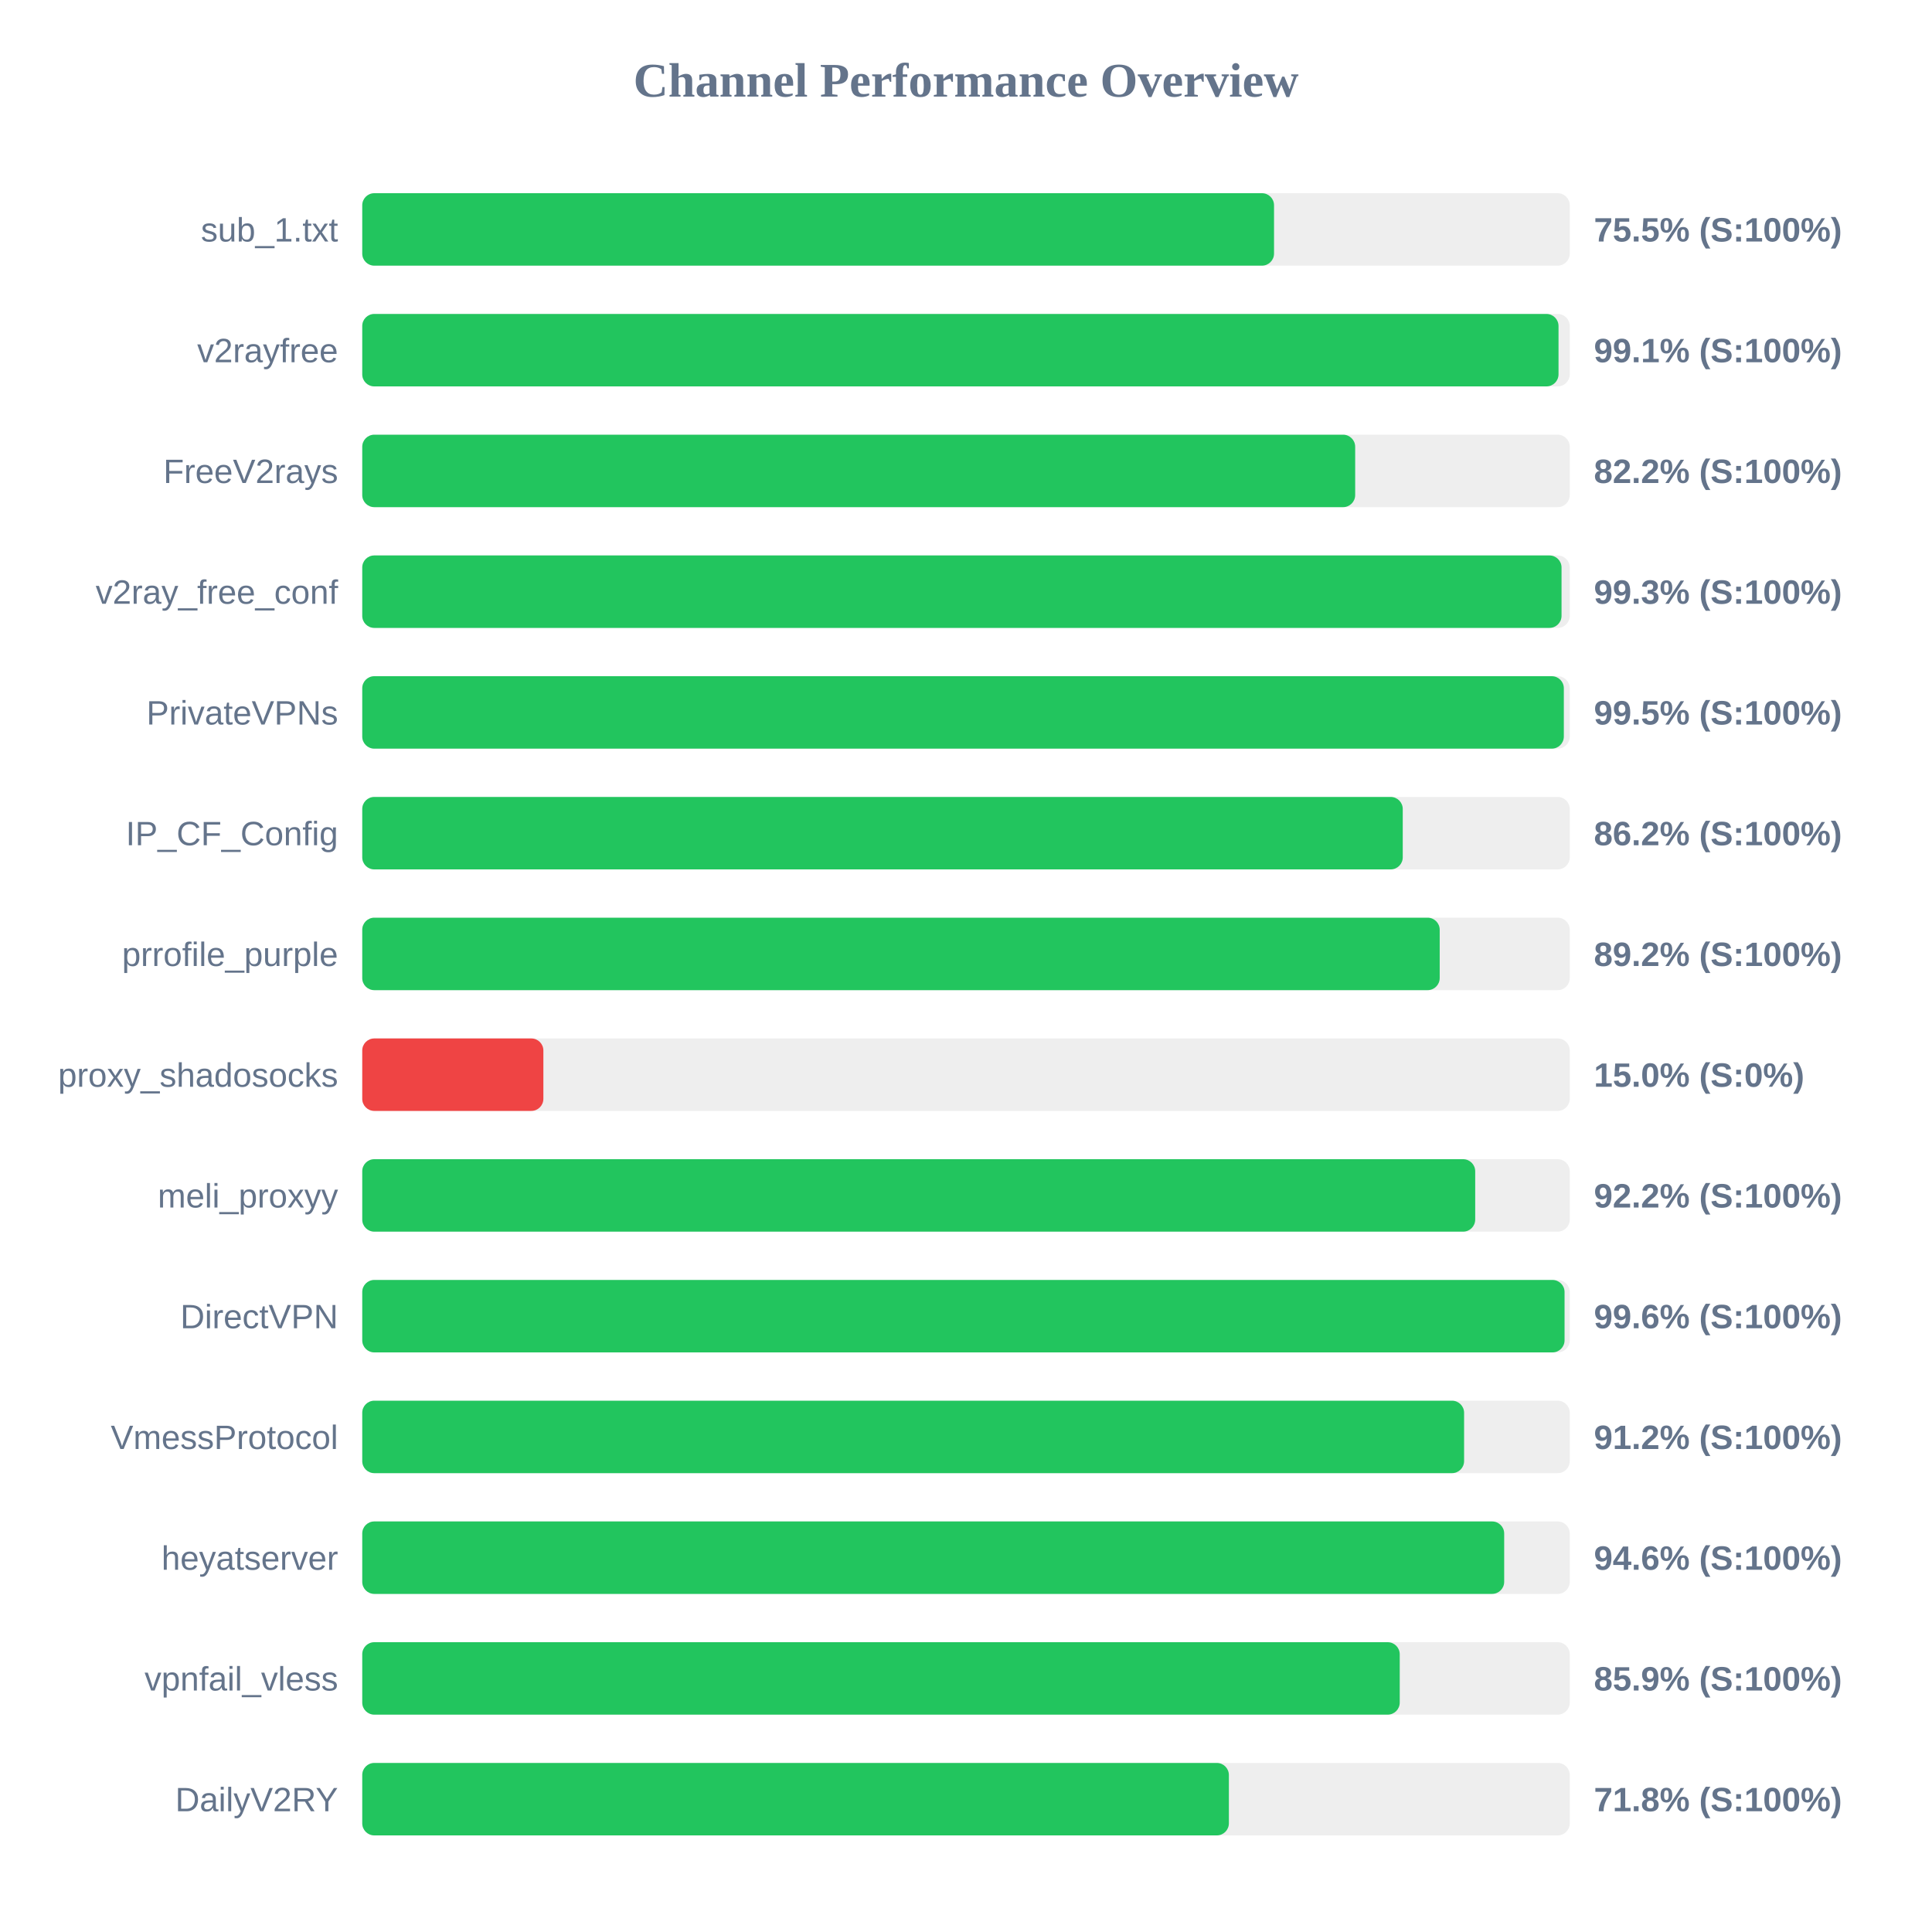
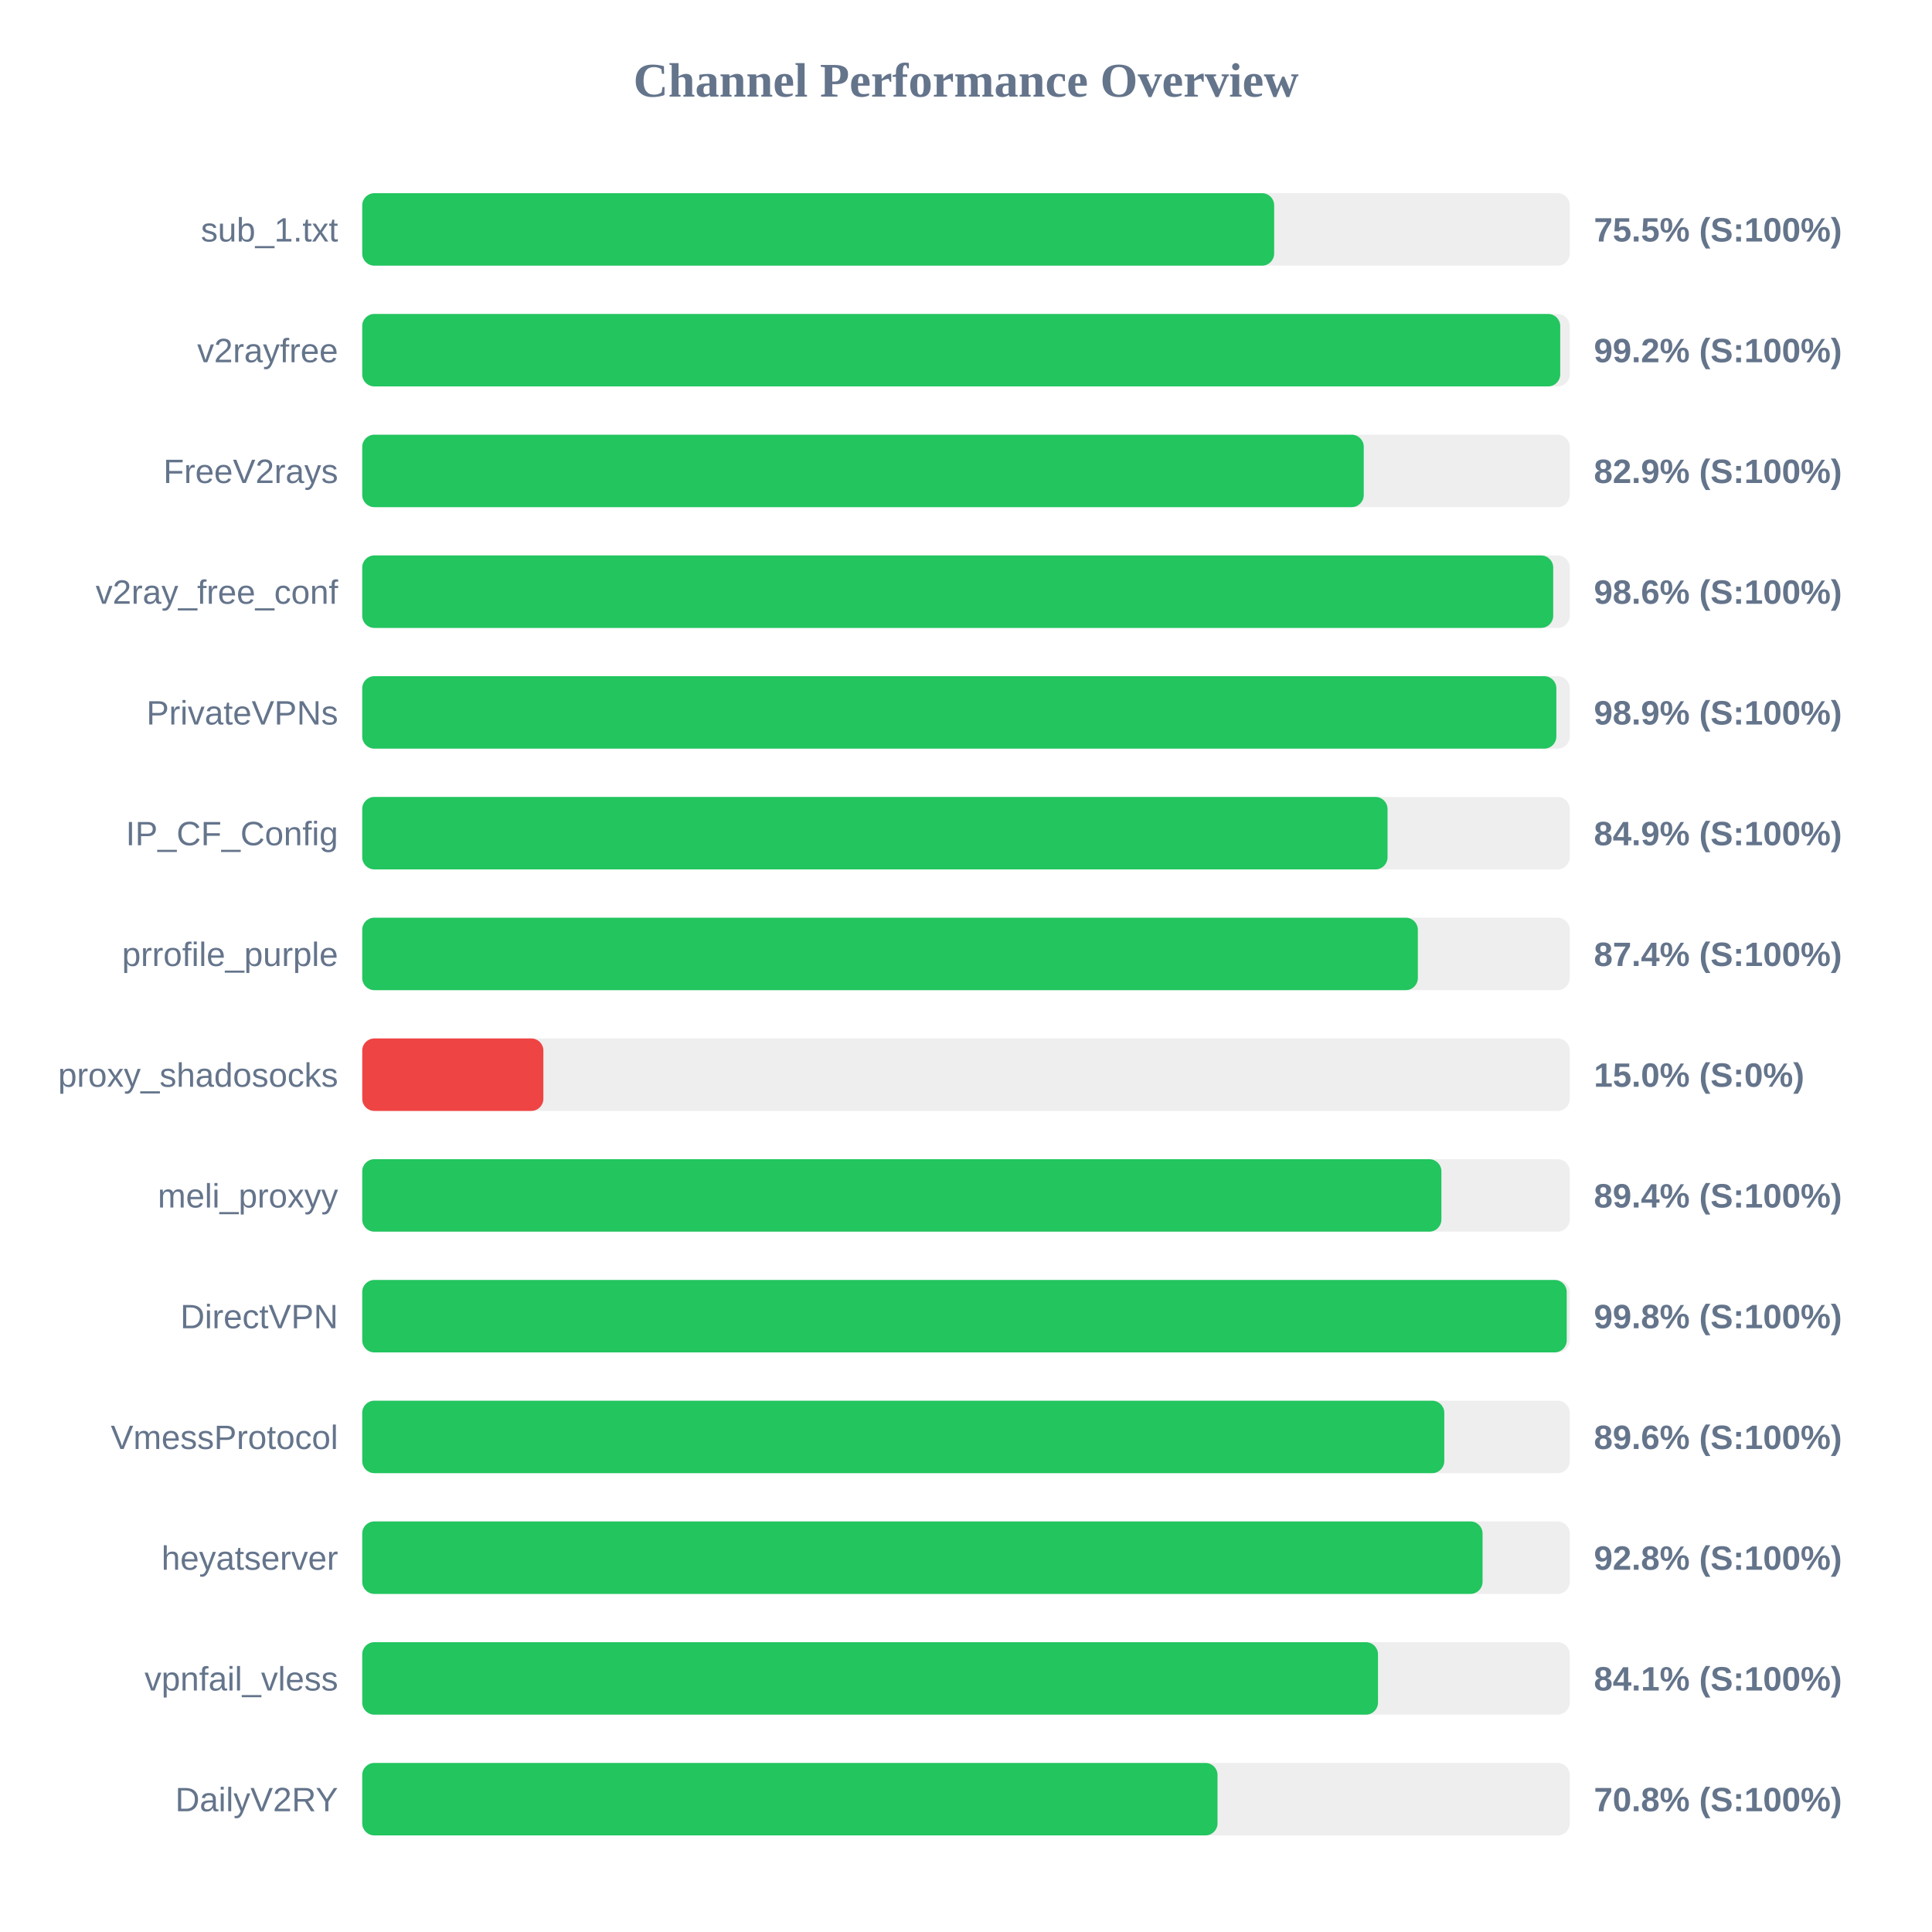
<svg xmlns="http://www.w3.org/2000/svg" width="800" height="800" version="1.1">
  <style>
        .row { font: 14px Arial; fill: #64748b; }
        .score { font: bold 14px Arial; fill: #64748b; }
    </style>
  <text x="400" y="40" text-anchor="middle" font-size="20px" font-weight="bold" fill="#64748b">Channel Performance Overview</text>
  <rect x="150" y="80" width="500" height="30" fill="#eee" rx="5" />
-   <rect x="150" y="80" width="377.55" height="30" fill="#22c55e" rx="5" />
+   <rect x="150" y="80" width="377.6" height="30" fill="#22c55e" rx="5" />
  <text x="140" y="100" text-anchor="end" class="row">sub_1.txt</text>
  <text x="660" y="100" text-anchor="start" class="score">75.5% (S:100%)</text>
  <rect x="150" y="130" width="500" height="30" fill="#eee" rx="5" />
-   <rect x="150" y="130" width="495.35" height="30" fill="#22c55e" rx="5" />
+   <rect x="150" y="130" width="496.05" height="30" fill="#22c55e" rx="5" />
  <text x="140" y="150" text-anchor="end" class="row">v2rayfree</text>
-   <text x="660" y="150" text-anchor="start" class="score">99.1% (S:100%)</text>
+   <text x="660" y="150" text-anchor="start" class="score">99.2% (S:100%)</text>
  <rect x="150" y="180" width="500" height="30" fill="#eee" rx="5" />
-   <rect x="150" y="180" width="411.15" height="30" fill="#22c55e" rx="5" />
+   <rect x="150" y="180" width="414.7" height="30" fill="#22c55e" rx="5" />
  <text x="140" y="200" text-anchor="end" class="row">FreeV2rays</text>
-   <text x="660" y="200" text-anchor="start" class="score">82.2% (S:100%)</text>
+   <text x="660" y="200" text-anchor="start" class="score">82.9% (S:100%)</text>
  <rect x="150" y="230" width="500" height="30" fill="#eee" rx="5" />
-   <rect x="150" y="230" width="496.6" height="30" fill="#22c55e" rx="5" />
+   <rect x="150" y="230" width="493.15" height="30" fill="#22c55e" rx="5" />
  <text x="140" y="250" text-anchor="end" class="row">v2ray_free_conf</text>
-   <text x="660" y="250" text-anchor="start" class="score">99.3% (S:100%)</text>
+   <text x="660" y="250" text-anchor="start" class="score">98.6% (S:100%)</text>
  <rect x="150" y="280" width="500" height="30" fill="#eee" rx="5" />
-   <rect x="150" y="280" width="497.55" height="30" fill="#22c55e" rx="5" />
+   <rect x="150" y="280" width="494.45" height="30" fill="#22c55e" rx="5" />
  <text x="140" y="300" text-anchor="end" class="row">PrivateVPNs</text>
-   <text x="660" y="300" text-anchor="start" class="score">99.5% (S:100%)</text>
+   <text x="660" y="300" text-anchor="start" class="score">98.9% (S:100%)</text>
  <rect x="150" y="330" width="500" height="30" fill="#eee" rx="5" />
-   <rect x="150" y="330" width="430.85" height="30" fill="#22c55e" rx="5" />
+   <rect x="150" y="330" width="424.55" height="30" fill="#22c55e" rx="5" />
  <text x="140" y="350" text-anchor="end" class="row">IP_CF_Config</text>
-   <text x="660" y="350" text-anchor="start" class="score">86.2% (S:100%)</text>
+   <text x="660" y="350" text-anchor="start" class="score">84.9% (S:100%)</text>
  <rect x="150" y="380" width="500" height="30" fill="#eee" rx="5" />
-   <rect x="150" y="380" width="446.15" height="30" fill="#22c55e" rx="5" />
+   <rect x="150" y="380" width="437.1" height="30" fill="#22c55e" rx="5" />
  <text x="140" y="400" text-anchor="end" class="row">prrofile_purple</text>
-   <text x="660" y="400" text-anchor="start" class="score">89.2% (S:100%)</text>
+   <text x="660" y="400" text-anchor="start" class="score">87.4% (S:100%)</text>
  <rect x="150" y="430" width="500" height="30" fill="#eee" rx="5" />
  <rect x="150" y="430" width="75.0" height="30" fill="#ef4444" rx="5" />
  <text x="140" y="450" text-anchor="end" class="row">proxy_shadosocks</text>
  <text x="660" y="450" text-anchor="start" class="score">15.0% (S:0%)</text>
  <rect x="150" y="480" width="500" height="30" fill="#eee" rx="5" />
-   <rect x="150" y="480" width="460.85" height="30" fill="#22c55e" rx="5" />
+   <rect x="150" y="480" width="446.85" height="30" fill="#22c55e" rx="5" />
  <text x="140" y="500" text-anchor="end" class="row">meli_proxyy</text>
-   <text x="660" y="500" text-anchor="start" class="score">92.2% (S:100%)</text>
+   <text x="660" y="500" text-anchor="start" class="score">89.4% (S:100%)</text>
  <rect x="150" y="530" width="500" height="30" fill="#eee" rx="5" />
-   <rect x="150" y="530" width="497.85" height="30" fill="#22c55e" rx="5" />
+   <rect x="150" y="530" width="498.75" height="30" fill="#22c55e" rx="5" />
  <text x="140" y="550" text-anchor="end" class="row">DirectVPN</text>
-   <text x="660" y="550" text-anchor="start" class="score">99.6% (S:100%)</text>
+   <text x="660" y="550" text-anchor="start" class="score">99.8% (S:100%)</text>
  <rect x="150" y="580" width="500" height="30" fill="#eee" rx="5" />
-   <rect x="150" y="580" width="456.25" height="30" fill="#22c55e" rx="5" />
+   <rect x="150" y="580" width="448.05" height="30" fill="#22c55e" rx="5" />
  <text x="140" y="600" text-anchor="end" class="row">VmessProtocol</text>
-   <text x="660" y="600" text-anchor="start" class="score">91.2% (S:100%)</text>
+   <text x="660" y="600" text-anchor="start" class="score">89.6% (S:100%)</text>
  <rect x="150" y="630" width="500" height="30" fill="#eee" rx="5" />
-   <rect x="150" y="630" width="472.85" height="30" fill="#22c55e" rx="5" />
+   <rect x="150" y="630" width="463.9" height="30" fill="#22c55e" rx="5" />
  <text x="140" y="650" text-anchor="end" class="row">heyatserver</text>
-   <text x="660" y="650" text-anchor="start" class="score">94.6% (S:100%)</text>
+   <text x="660" y="650" text-anchor="start" class="score">92.8% (S:100%)</text>
  <rect x="150" y="680" width="500" height="30" fill="#eee" rx="5" />
-   <rect x="150" y="680" width="429.6" height="30" fill="#22c55e" rx="5" />
+   <rect x="150" y="680" width="420.6" height="30" fill="#22c55e" rx="5" />
  <text x="140" y="700" text-anchor="end" class="row">vpnfail_vless</text>
-   <text x="660" y="700" text-anchor="start" class="score">85.9% (S:100%)</text>
+   <text x="660" y="700" text-anchor="start" class="score">84.1% (S:100%)</text>
  <rect x="150" y="730" width="500" height="30" fill="#eee" rx="5" />
-   <rect x="150" y="730" width="358.85" height="30" fill="#22c55e" rx="5" />
+   <rect x="150" y="730" width="354.15" height="30" fill="#22c55e" rx="5" />
  <text x="140" y="750" text-anchor="end" class="row">DailyV2RY</text>
-   <text x="660" y="750" text-anchor="start" class="score">71.8% (S:100%)</text>
+   <text x="660" y="750" text-anchor="start" class="score">70.8% (S:100%)</text>
</svg>
